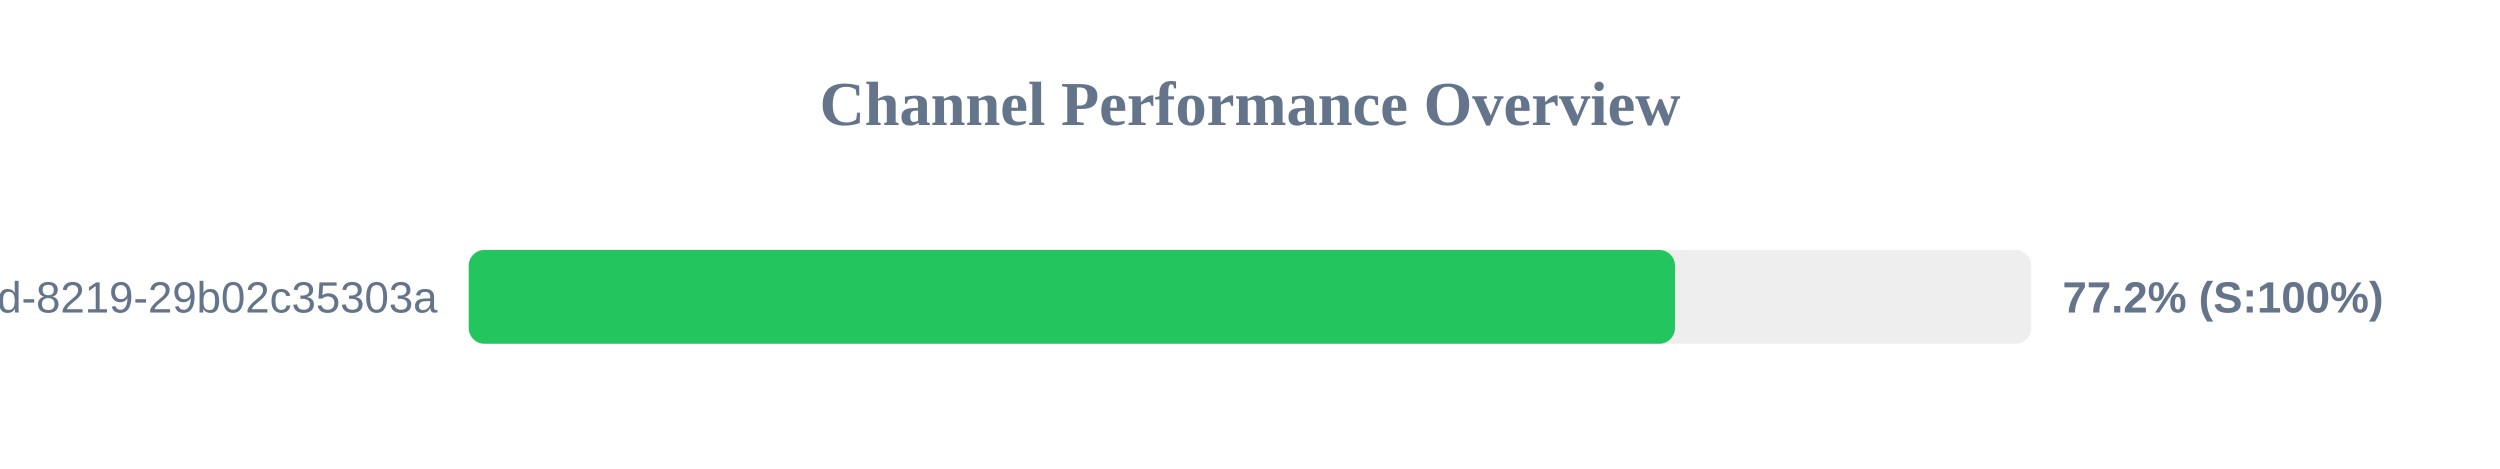
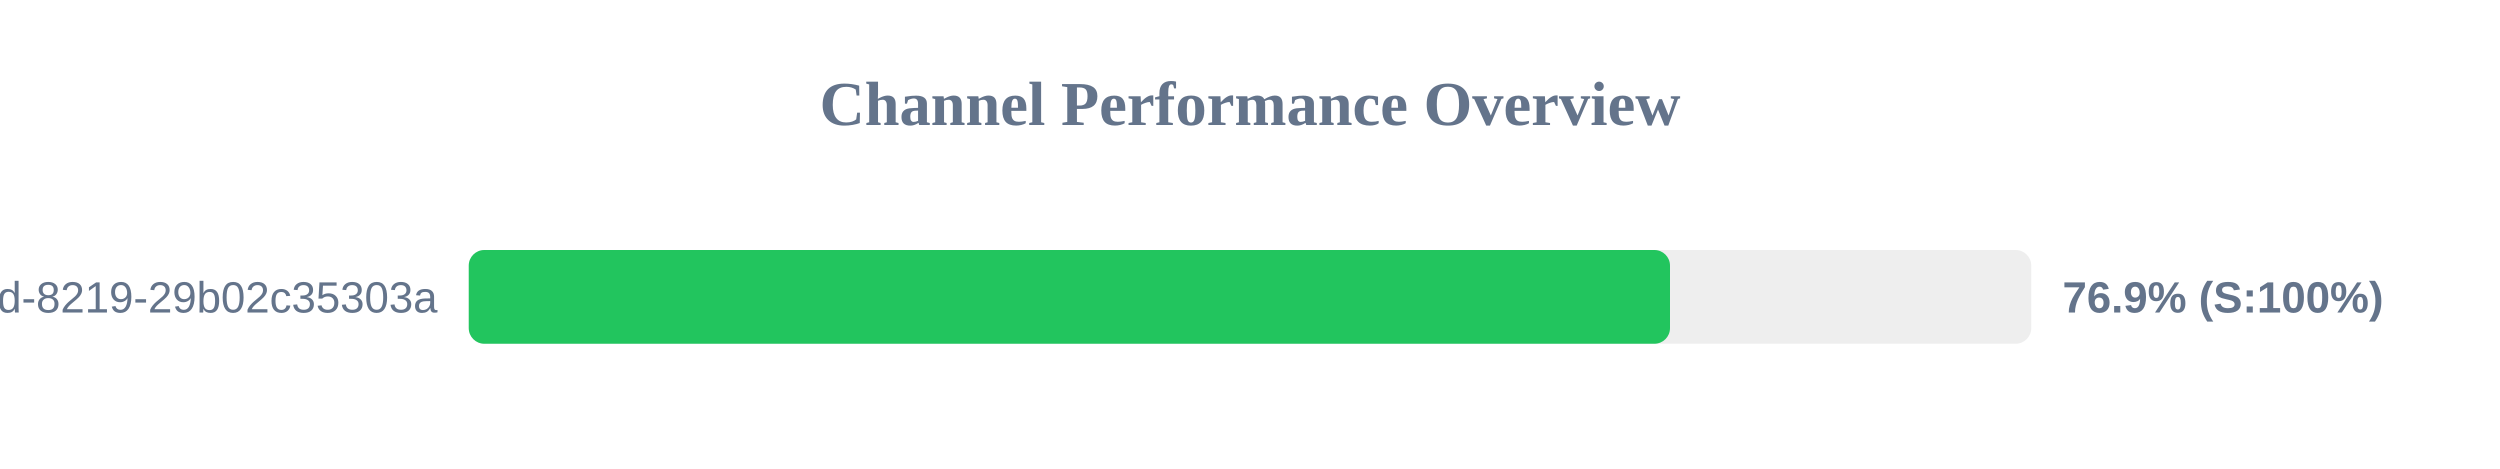
<svg xmlns="http://www.w3.org/2000/svg" width="800" height="150" version="1.1">
  <style>
        .row { font: 14px Arial; fill: #64748b; }
        .score { font: bold 14px Arial; fill: #64748b; }
    </style>
  <text x="400" y="40" text-anchor="middle" font-size="20px" font-weight="bold" fill="#64748b">Channel Performance Overview</text>
  <rect x="150" y="80" width="500" height="30" fill="#eee" rx="5" />
-   <rect x="150" y="80" width="386.0" height="30" fill="#22c55e" rx="5" />
+   <rect x="150" y="80" width="384.4" height="30" fill="#22c55e" rx="5" />
  <text x="140" y="100" text-anchor="end" class="row">?uuid=5eaa121d-4362-444d-8219-29b02c35303a</text>
-   <text x="660" y="100" text-anchor="start" class="score">77.2% (S:100%)</text>
+   <text x="660" y="100" text-anchor="start" class="score">76.9% (S:100%)</text>
</svg>
